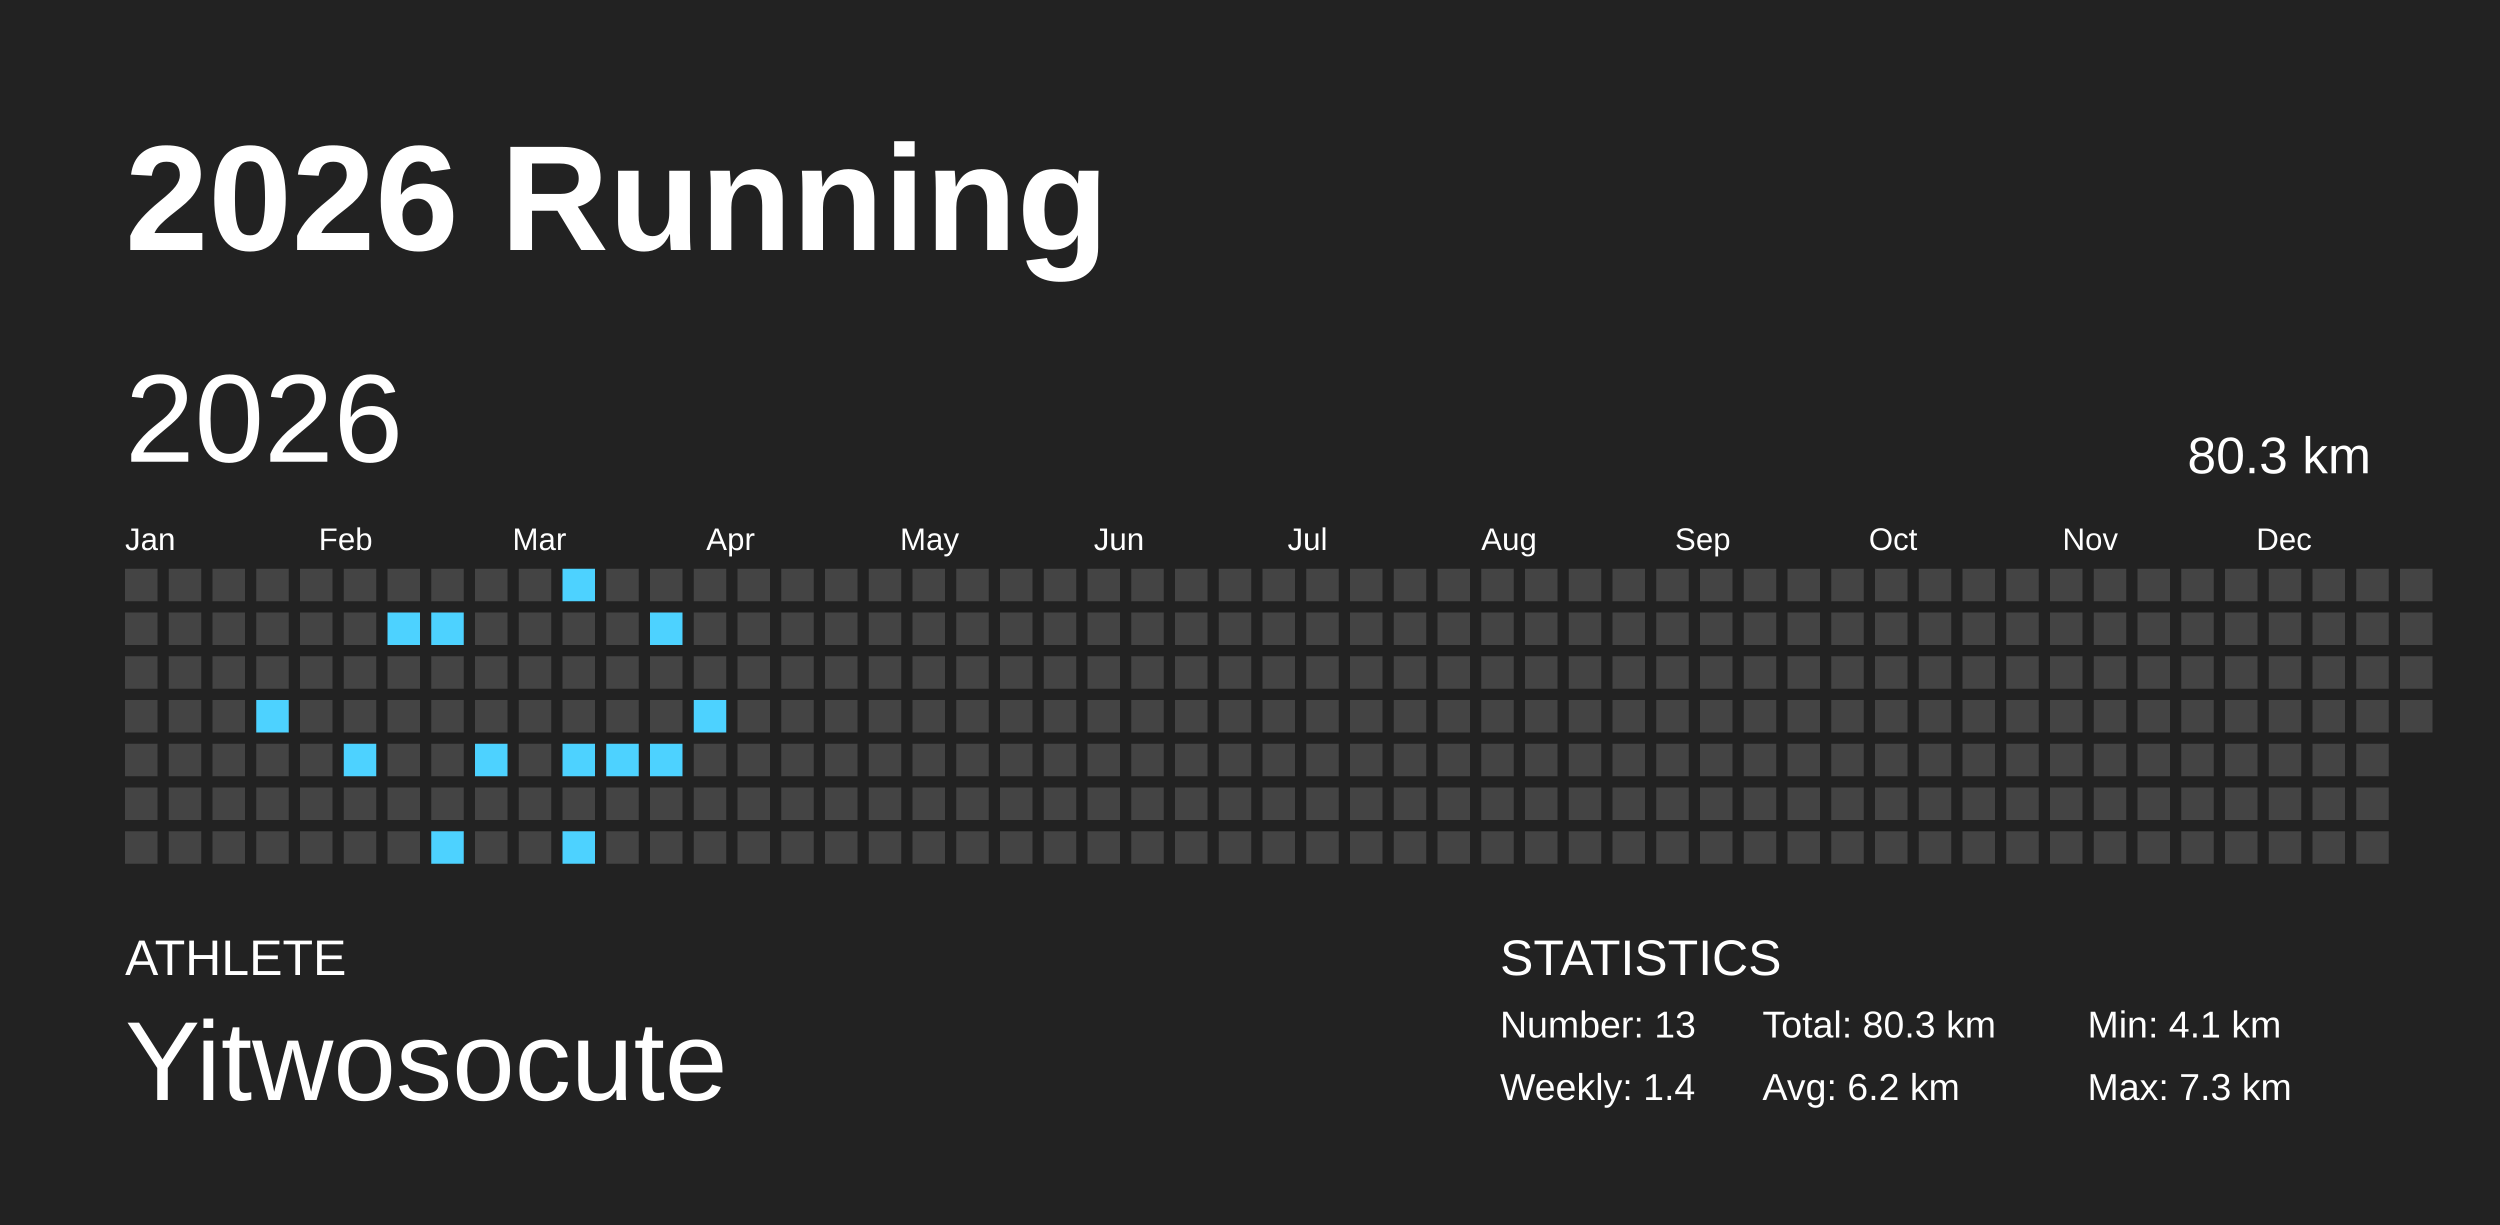
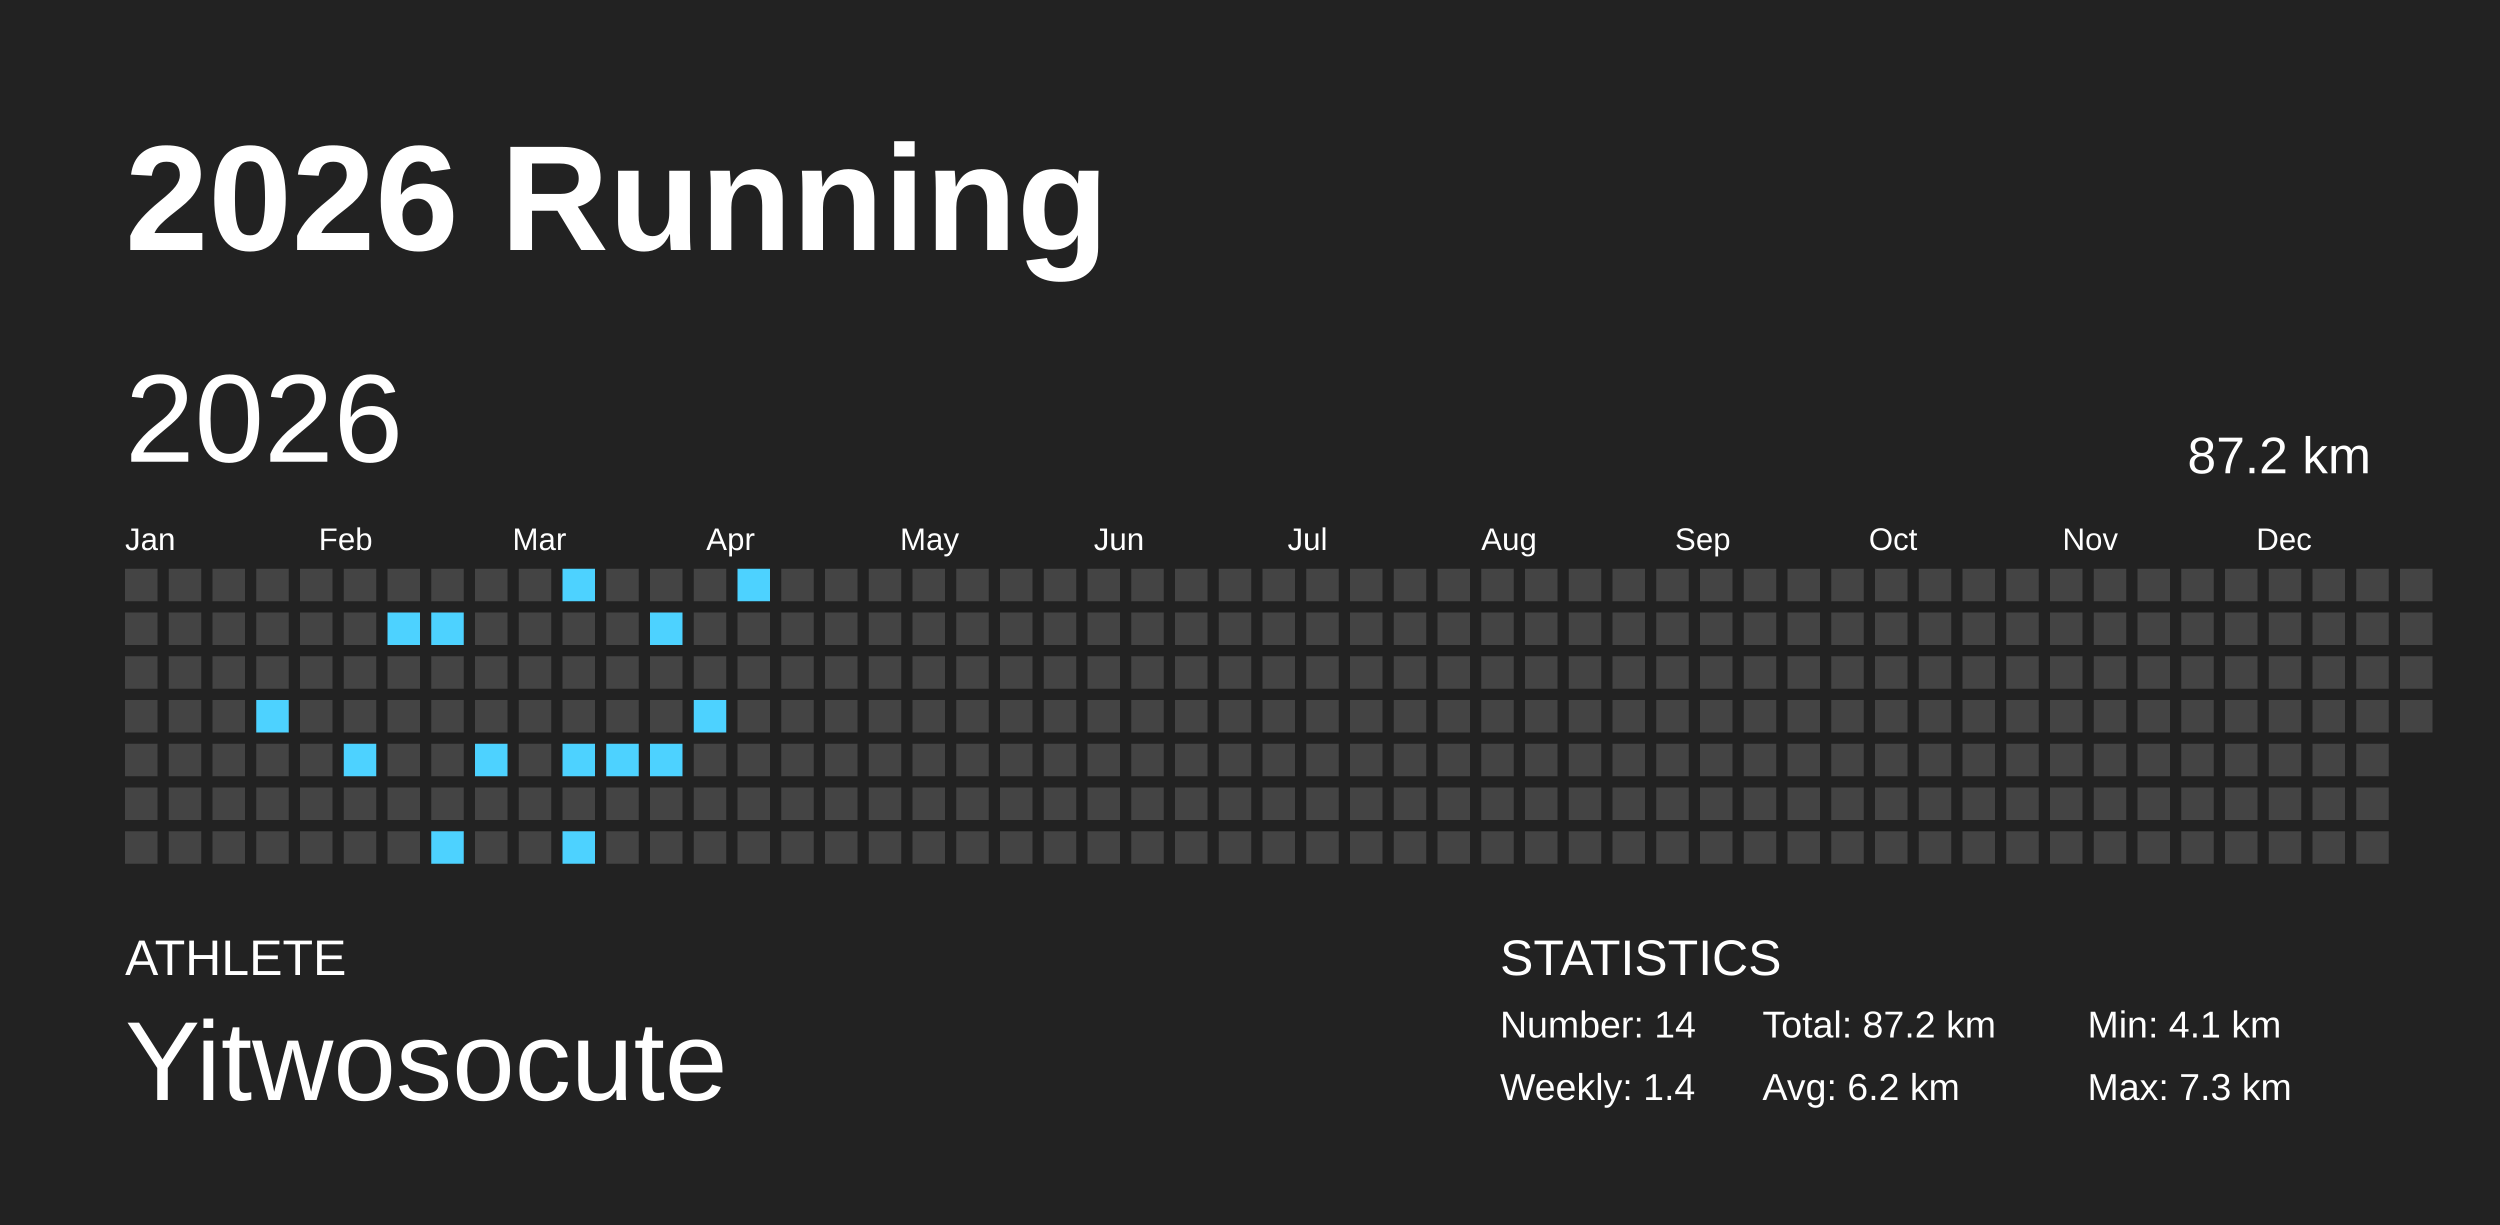
<svg xmlns="http://www.w3.org/2000/svg" baseProfile="full" height="98mm" version="1.1" viewBox="0,0,200,98" width="200mm">
  <defs />
  <rect fill="#222222" height="98" width="200" x="0" y="0" />
  <text fill="#FFFFFF" style="font-size:12px; font-family:Arial; font-weight:bold;" x="10" y="20">2026 Running</text>
  <text fill="#FFFFFF" style="font-size:4px; font-family:Arial" x="10" y="78">ATHLETE</text>
  <text fill="#FFFFFF" style="font-size:9px; font-family:Arial" x="10" y="88">Yitwosocute</text>
  <text fill="#FFFFFF" style="font-size:4px; font-family:Arial" x="120" y="78">STATISTICS</text>
-   <text fill="#FFFFFF" style="font-size:3px; font-family:Arial" x="120" y="83">Number: 13</text>
+   <text fill="#FFFFFF" style="font-size:3px; font-family:Arial" x="120" y="83">Number: 14</text>
  <text fill="#FFFFFF" style="font-size:3px; font-family:Arial" x="120" y="88">Weekly: 1.4</text>
-   <text fill="#FFFFFF" style="font-size:3px; font-family:Arial" x="141" y="83">Total: 80.3 km</text>
+   <text fill="#FFFFFF" style="font-size:3px; font-family:Arial" x="141" y="83">Total: 87.2 km</text>
  <text fill="#FFFFFF" style="font-size:3px; font-family:Arial" x="141" y="88">Avg: 6.2 km</text>
  <text fill="#FFFFFF" style="font-size:3px; font-family:Arial" x="167" y="83">Min: 4.1 km</text>
  <text fill="#FFFFFF" style="font-size:3px; font-family:Arial" x="167" y="88">Max: 7.3 km</text>
  <text dominant-baseline="hanging" fill="#FFFFFF" style="font-size:10.0px; font-family:Arial;" x="10" y="30">2026</text>
-   <text dominant-baseline="hanging" fill="#FFFFFF" style="font-size:4.125px; font-family:Arial;" x="175" y="35">80.3 km</text>
+   <text dominant-baseline="hanging" fill="#FFFFFF" style="font-size:4.125px; font-family:Arial;" x="175" y="35">87.2 km</text>
  <text fill="#FFFFFF" style="font-size:2.5px; font-family:Arial" x="10.0" y="44">Jan</text>
  <text fill="#FFFFFF" style="font-size:2.5px; font-family:Arial" x="25.5" y="44">Feb</text>
  <text fill="#FFFFFF" style="font-size:2.5px; font-family:Arial" x="41.0" y="44">Mar</text>
  <text fill="#FFFFFF" style="font-size:2.5px; font-family:Arial" x="56.5" y="44">Apr</text>
  <text fill="#FFFFFF" style="font-size:2.5px; font-family:Arial" x="72.0" y="44">May</text>
  <text fill="#FFFFFF" style="font-size:2.5px; font-family:Arial" x="87.5" y="44">Jun</text>
  <text fill="#FFFFFF" style="font-size:2.5px; font-family:Arial" x="103.0" y="44">Jul</text>
  <text fill="#FFFFFF" style="font-size:2.5px; font-family:Arial" x="118.5" y="44">Aug</text>
  <text fill="#FFFFFF" style="font-size:2.5px; font-family:Arial" x="134.0" y="44">Sep</text>
  <text fill="#FFFFFF" style="font-size:2.5px; font-family:Arial" x="149.5" y="44">Oct</text>
  <text fill="#FFFFFF" style="font-size:2.5px; font-family:Arial" x="165.0" y="44">Nov</text>
  <text fill="#FFFFFF" style="font-size:2.5px; font-family:Arial" x="180.5" y="44">Dec</text>
  <rect fill="#444444" height="2.6" width="2.6" x="10.0" y="45.5" />
  <rect fill="#444444" height="2.6" width="2.6" x="10.0" y="49.0" />
  <rect fill="#444444" height="2.6" width="2.6" x="10.0" y="52.5" />
  <rect fill="#444444" height="2.6" width="2.6" x="10.0" y="56.0" />
  <rect fill="#444444" height="2.6" width="2.6" x="10.0" y="59.5" />
  <rect fill="#444444" height="2.6" width="2.6" x="10.0" y="63.0" />
  <rect fill="#444444" height="2.6" width="2.6" x="10.0" y="66.5" />
  <rect fill="#444444" height="2.6" width="2.6" x="13.5" y="45.5" />
  <rect fill="#444444" height="2.6" width="2.6" x="13.5" y="49.0" />
  <rect fill="#444444" height="2.6" width="2.6" x="13.5" y="52.5" />
  <rect fill="#444444" height="2.6" width="2.6" x="13.5" y="56.0" />
  <rect fill="#444444" height="2.6" width="2.6" x="13.5" y="59.5" />
  <rect fill="#444444" height="2.6" width="2.6" x="13.5" y="63.0" />
  <rect fill="#444444" height="2.6" width="2.6" x="13.5" y="66.5" />
  <rect fill="#444444" height="2.6" width="2.6" x="17.0" y="45.5" />
  <rect fill="#444444" height="2.6" width="2.6" x="17.0" y="49.0" />
  <rect fill="#444444" height="2.6" width="2.6" x="17.0" y="52.5" />
  <rect fill="#444444" height="2.6" width="2.6" x="17.0" y="56.0" />
  <rect fill="#444444" height="2.6" width="2.6" x="17.0" y="59.5" />
  <rect fill="#444444" height="2.6" width="2.6" x="17.0" y="63.0" />
  <rect fill="#444444" height="2.6" width="2.6" x="17.0" y="66.5" />
  <rect fill="#444444" height="2.6" width="2.6" x="20.5" y="45.5" />
  <rect fill="#444444" height="2.6" width="2.6" x="20.5" y="49.0" />
  <rect fill="#444444" height="2.6" width="2.6" x="20.5" y="52.5" />
  <rect fill="#4dd2ff" height="2.6" width="2.6" x="20.5" y="56.0" />
  <rect fill="#444444" height="2.6" width="2.6" x="20.5" y="59.5" />
  <rect fill="#444444" height="2.6" width="2.6" x="20.5" y="63.0" />
  <rect fill="#444444" height="2.6" width="2.6" x="20.5" y="66.5" />
  <rect fill="#444444" height="2.6" width="2.6" x="24.0" y="45.5" />
  <rect fill="#444444" height="2.6" width="2.6" x="24.0" y="49.0" />
  <rect fill="#444444" height="2.6" width="2.6" x="24.0" y="52.5" />
  <rect fill="#444444" height="2.6" width="2.6" x="24.0" y="56.0" />
  <rect fill="#444444" height="2.6" width="2.6" x="24.0" y="59.5" />
  <rect fill="#444444" height="2.6" width="2.6" x="24.0" y="63.0" />
  <rect fill="#444444" height="2.6" width="2.6" x="24.0" y="66.5" />
  <rect fill="#444444" height="2.6" width="2.6" x="27.5" y="45.5" />
  <rect fill="#444444" height="2.6" width="2.6" x="27.5" y="49.0" />
  <rect fill="#444444" height="2.6" width="2.6" x="27.5" y="52.5" />
  <rect fill="#444444" height="2.6" width="2.6" x="27.5" y="56.0" />
  <rect fill="#4dd2ff" height="2.6" width="2.6" x="27.5" y="59.5" />
  <rect fill="#444444" height="2.6" width="2.6" x="27.5" y="63.0" />
  <rect fill="#444444" height="2.6" width="2.6" x="27.5" y="66.5" />
  <rect fill="#444444" height="2.6" width="2.6" x="31.0" y="45.5" />
  <rect fill="#4dd2ff" height="2.6" width="2.6" x="31.0" y="49.0" />
  <rect fill="#444444" height="2.6" width="2.6" x="31.0" y="52.5" />
  <rect fill="#444444" height="2.6" width="2.6" x="31.0" y="56.0" />
  <rect fill="#444444" height="2.6" width="2.6" x="31.0" y="59.5" />
  <rect fill="#444444" height="2.6" width="2.6" x="31.0" y="63.0" />
  <rect fill="#444444" height="2.6" width="2.6" x="31.0" y="66.5" />
  <rect fill="#444444" height="2.6" width="2.6" x="34.5" y="45.5" />
  <rect fill="#4dd2ff" height="2.6" width="2.6" x="34.5" y="49.0" />
  <rect fill="#444444" height="2.6" width="2.6" x="34.5" y="52.5" />
  <rect fill="#444444" height="2.6" width="2.6" x="34.5" y="56.0" />
  <rect fill="#444444" height="2.6" width="2.6" x="34.5" y="59.5" />
  <rect fill="#444444" height="2.6" width="2.6" x="34.5" y="63.0" />
  <rect fill="#4dd2ff" height="2.6" width="2.6" x="34.5" y="66.5" />
  <rect fill="#444444" height="2.6" width="2.6" x="38.0" y="45.5" />
  <rect fill="#444444" height="2.6" width="2.6" x="38.0" y="49.0" />
  <rect fill="#444444" height="2.6" width="2.6" x="38.0" y="52.5" />
  <rect fill="#444444" height="2.6" width="2.6" x="38.0" y="56.0" />
  <rect fill="#4dd2ff" height="2.6" width="2.6" x="38.0" y="59.5" />
  <rect fill="#444444" height="2.6" width="2.6" x="38.0" y="63.0" />
  <rect fill="#444444" height="2.6" width="2.6" x="38.0" y="66.5" />
  <rect fill="#444444" height="2.6" width="2.6" x="41.5" y="45.5" />
  <rect fill="#444444" height="2.6" width="2.6" x="41.5" y="49.0" />
  <rect fill="#444444" height="2.6" width="2.6" x="41.5" y="52.5" />
  <rect fill="#444444" height="2.6" width="2.6" x="41.5" y="56.0" />
  <rect fill="#444444" height="2.6" width="2.6" x="41.5" y="59.5" />
  <rect fill="#444444" height="2.6" width="2.6" x="41.5" y="63.0" />
  <rect fill="#444444" height="2.6" width="2.6" x="41.5" y="66.5" />
  <rect fill="#4dd2ff" height="2.6" width="2.6" x="45.0" y="45.5" />
  <rect fill="#444444" height="2.6" width="2.6" x="45.0" y="49.0" />
  <rect fill="#444444" height="2.6" width="2.6" x="45.0" y="52.5" />
  <rect fill="#444444" height="2.6" width="2.6" x="45.0" y="56.0" />
  <rect fill="#4dd2ff" height="2.6" width="2.6" x="45.0" y="59.5" />
  <rect fill="#444444" height="2.6" width="2.6" x="45.0" y="63.0" />
  <rect fill="#4dd2ff" height="2.6" width="2.6" x="45.0" y="66.5" />
  <rect fill="#444444" height="2.6" width="2.6" x="48.5" y="45.5" />
  <rect fill="#444444" height="2.6" width="2.6" x="48.5" y="49.0" />
  <rect fill="#444444" height="2.6" width="2.6" x="48.5" y="52.5" />
  <rect fill="#444444" height="2.6" width="2.6" x="48.5" y="56.0" />
  <rect fill="#4dd2ff" height="2.6" width="2.6" x="48.5" y="59.5" />
  <rect fill="#444444" height="2.6" width="2.6" x="48.5" y="63.0" />
  <rect fill="#444444" height="2.6" width="2.6" x="48.5" y="66.5" />
  <rect fill="#444444" height="2.6" width="2.6" x="52.0" y="45.5" />
  <rect fill="#4dd2ff" height="2.6" width="2.6" x="52.0" y="49.0" />
  <rect fill="#444444" height="2.6" width="2.6" x="52.0" y="52.5" />
  <rect fill="#444444" height="2.6" width="2.6" x="52.0" y="56.0" />
  <rect fill="#4dd2ff" height="2.6" width="2.6" x="52.0" y="59.5" />
  <rect fill="#444444" height="2.6" width="2.6" x="52.0" y="63.0" />
  <rect fill="#444444" height="2.6" width="2.6" x="52.0" y="66.5" />
  <rect fill="#444444" height="2.6" width="2.6" x="55.5" y="45.5" />
  <rect fill="#444444" height="2.6" width="2.6" x="55.5" y="49.0" />
  <rect fill="#444444" height="2.6" width="2.6" x="55.5" y="52.5" />
  <rect fill="#4dd2ff" height="2.6" width="2.6" x="55.5" y="56.0" />
  <rect fill="#444444" height="2.6" width="2.6" x="55.5" y="59.5" />
  <rect fill="#444444" height="2.6" width="2.6" x="55.5" y="63.0" />
  <rect fill="#444444" height="2.6" width="2.6" x="55.5" y="66.5" />
-   <rect fill="#444444" height="2.6" width="2.6" x="59.0" y="45.5" />
+   <rect fill="#4dd2ff" height="2.6" width="2.6" x="59.0" y="45.5" />
  <rect fill="#444444" height="2.6" width="2.6" x="59.0" y="49.0" />
  <rect fill="#444444" height="2.6" width="2.6" x="59.0" y="52.5" />
  <rect fill="#444444" height="2.6" width="2.6" x="59.0" y="56.0" />
  <rect fill="#444444" height="2.6" width="2.6" x="59.0" y="59.5" />
  <rect fill="#444444" height="2.6" width="2.6" x="59.0" y="63.0" />
  <rect fill="#444444" height="2.6" width="2.6" x="59.0" y="66.5" />
  <rect fill="#444444" height="2.6" width="2.6" x="62.5" y="45.5" />
  <rect fill="#444444" height="2.6" width="2.6" x="62.5" y="49.0" />
  <rect fill="#444444" height="2.6" width="2.6" x="62.5" y="52.5" />
  <rect fill="#444444" height="2.6" width="2.6" x="62.5" y="56.0" />
  <rect fill="#444444" height="2.6" width="2.6" x="62.5" y="59.5" />
  <rect fill="#444444" height="2.6" width="2.6" x="62.5" y="63.0" />
  <rect fill="#444444" height="2.6" width="2.6" x="62.5" y="66.5" />
  <rect fill="#444444" height="2.6" width="2.6" x="66.0" y="45.5" />
  <rect fill="#444444" height="2.6" width="2.6" x="66.0" y="49.0" />
  <rect fill="#444444" height="2.6" width="2.6" x="66.0" y="52.5" />
  <rect fill="#444444" height="2.6" width="2.6" x="66.0" y="56.0" />
  <rect fill="#444444" height="2.6" width="2.6" x="66.0" y="59.5" />
  <rect fill="#444444" height="2.6" width="2.6" x="66.0" y="63.0" />
  <rect fill="#444444" height="2.6" width="2.6" x="66.0" y="66.5" />
  <rect fill="#444444" height="2.6" width="2.6" x="69.5" y="45.5" />
  <rect fill="#444444" height="2.6" width="2.6" x="69.5" y="49.0" />
  <rect fill="#444444" height="2.6" width="2.6" x="69.5" y="52.5" />
  <rect fill="#444444" height="2.6" width="2.6" x="69.5" y="56.0" />
  <rect fill="#444444" height="2.6" width="2.6" x="69.5" y="59.5" />
  <rect fill="#444444" height="2.6" width="2.6" x="69.5" y="63.0" />
  <rect fill="#444444" height="2.6" width="2.6" x="69.5" y="66.5" />
  <rect fill="#444444" height="2.6" width="2.6" x="73.0" y="45.5" />
  <rect fill="#444444" height="2.6" width="2.6" x="73.0" y="49.0" />
  <rect fill="#444444" height="2.6" width="2.6" x="73.0" y="52.5" />
  <rect fill="#444444" height="2.6" width="2.6" x="73.0" y="56.0" />
  <rect fill="#444444" height="2.6" width="2.6" x="73.0" y="59.5" />
  <rect fill="#444444" height="2.6" width="2.6" x="73.0" y="63.0" />
  <rect fill="#444444" height="2.6" width="2.6" x="73.0" y="66.5" />
  <rect fill="#444444" height="2.6" width="2.6" x="76.5" y="45.5" />
  <rect fill="#444444" height="2.6" width="2.6" x="76.5" y="49.0" />
  <rect fill="#444444" height="2.6" width="2.6" x="76.5" y="52.5" />
  <rect fill="#444444" height="2.6" width="2.6" x="76.5" y="56.0" />
  <rect fill="#444444" height="2.6" width="2.6" x="76.5" y="59.5" />
  <rect fill="#444444" height="2.6" width="2.6" x="76.5" y="63.0" />
  <rect fill="#444444" height="2.6" width="2.6" x="76.5" y="66.5" />
  <rect fill="#444444" height="2.6" width="2.6" x="80.0" y="45.5" />
  <rect fill="#444444" height="2.6" width="2.6" x="80.0" y="49.0" />
  <rect fill="#444444" height="2.6" width="2.6" x="80.0" y="52.5" />
  <rect fill="#444444" height="2.6" width="2.6" x="80.0" y="56.0" />
  <rect fill="#444444" height="2.6" width="2.6" x="80.0" y="59.5" />
  <rect fill="#444444" height="2.6" width="2.6" x="80.0" y="63.0" />
  <rect fill="#444444" height="2.6" width="2.6" x="80.0" y="66.5" />
  <rect fill="#444444" height="2.6" width="2.6" x="83.5" y="45.5" />
  <rect fill="#444444" height="2.6" width="2.6" x="83.5" y="49.0" />
  <rect fill="#444444" height="2.6" width="2.6" x="83.5" y="52.5" />
  <rect fill="#444444" height="2.6" width="2.6" x="83.5" y="56.0" />
  <rect fill="#444444" height="2.6" width="2.6" x="83.5" y="59.5" />
  <rect fill="#444444" height="2.6" width="2.6" x="83.5" y="63.0" />
  <rect fill="#444444" height="2.6" width="2.6" x="83.5" y="66.5" />
  <rect fill="#444444" height="2.6" width="2.6" x="87.0" y="45.5" />
  <rect fill="#444444" height="2.6" width="2.6" x="87.0" y="49.0" />
  <rect fill="#444444" height="2.6" width="2.6" x="87.0" y="52.5" />
  <rect fill="#444444" height="2.6" width="2.6" x="87.0" y="56.0" />
  <rect fill="#444444" height="2.6" width="2.6" x="87.0" y="59.5" />
  <rect fill="#444444" height="2.6" width="2.6" x="87.0" y="63.0" />
  <rect fill="#444444" height="2.6" width="2.6" x="87.0" y="66.5" />
  <rect fill="#444444" height="2.6" width="2.6" x="90.5" y="45.5" />
  <rect fill="#444444" height="2.6" width="2.6" x="90.5" y="49.0" />
  <rect fill="#444444" height="2.6" width="2.6" x="90.5" y="52.5" />
  <rect fill="#444444" height="2.6" width="2.6" x="90.5" y="56.0" />
  <rect fill="#444444" height="2.6" width="2.6" x="90.5" y="59.5" />
  <rect fill="#444444" height="2.6" width="2.6" x="90.5" y="63.0" />
  <rect fill="#444444" height="2.6" width="2.6" x="90.5" y="66.5" />
  <rect fill="#444444" height="2.6" width="2.6" x="94.0" y="45.5" />
  <rect fill="#444444" height="2.6" width="2.6" x="94.0" y="49.0" />
  <rect fill="#444444" height="2.6" width="2.6" x="94.0" y="52.5" />
  <rect fill="#444444" height="2.6" width="2.6" x="94.0" y="56.0" />
  <rect fill="#444444" height="2.6" width="2.6" x="94.0" y="59.5" />
  <rect fill="#444444" height="2.6" width="2.6" x="94.0" y="63.0" />
  <rect fill="#444444" height="2.6" width="2.6" x="94.0" y="66.5" />
  <rect fill="#444444" height="2.6" width="2.6" x="97.5" y="45.5" />
  <rect fill="#444444" height="2.6" width="2.6" x="97.5" y="49.0" />
  <rect fill="#444444" height="2.6" width="2.6" x="97.5" y="52.5" />
  <rect fill="#444444" height="2.6" width="2.6" x="97.5" y="56.0" />
  <rect fill="#444444" height="2.6" width="2.6" x="97.5" y="59.5" />
  <rect fill="#444444" height="2.6" width="2.6" x="97.5" y="63.0" />
  <rect fill="#444444" height="2.6" width="2.6" x="97.5" y="66.5" />
  <rect fill="#444444" height="2.6" width="2.6" x="101.0" y="45.5" />
  <rect fill="#444444" height="2.6" width="2.6" x="101.0" y="49.0" />
  <rect fill="#444444" height="2.6" width="2.6" x="101.0" y="52.5" />
  <rect fill="#444444" height="2.6" width="2.6" x="101.0" y="56.0" />
  <rect fill="#444444" height="2.6" width="2.6" x="101.0" y="59.5" />
  <rect fill="#444444" height="2.6" width="2.6" x="101.0" y="63.0" />
  <rect fill="#444444" height="2.6" width="2.6" x="101.0" y="66.5" />
  <rect fill="#444444" height="2.6" width="2.6" x="104.5" y="45.5" />
  <rect fill="#444444" height="2.6" width="2.6" x="104.5" y="49.0" />
  <rect fill="#444444" height="2.6" width="2.6" x="104.5" y="52.5" />
  <rect fill="#444444" height="2.6" width="2.6" x="104.5" y="56.0" />
  <rect fill="#444444" height="2.6" width="2.6" x="104.5" y="59.5" />
  <rect fill="#444444" height="2.6" width="2.6" x="104.5" y="63.0" />
  <rect fill="#444444" height="2.6" width="2.6" x="104.5" y="66.5" />
  <rect fill="#444444" height="2.6" width="2.6" x="108.0" y="45.5" />
  <rect fill="#444444" height="2.6" width="2.6" x="108.0" y="49.0" />
  <rect fill="#444444" height="2.6" width="2.6" x="108.0" y="52.5" />
  <rect fill="#444444" height="2.6" width="2.6" x="108.0" y="56.0" />
  <rect fill="#444444" height="2.6" width="2.6" x="108.0" y="59.5" />
  <rect fill="#444444" height="2.6" width="2.6" x="108.0" y="63.0" />
  <rect fill="#444444" height="2.6" width="2.6" x="108.0" y="66.5" />
  <rect fill="#444444" height="2.6" width="2.6" x="111.5" y="45.5" />
  <rect fill="#444444" height="2.6" width="2.6" x="111.5" y="49.0" />
  <rect fill="#444444" height="2.6" width="2.6" x="111.5" y="52.5" />
  <rect fill="#444444" height="2.6" width="2.6" x="111.5" y="56.0" />
  <rect fill="#444444" height="2.6" width="2.6" x="111.5" y="59.5" />
  <rect fill="#444444" height="2.6" width="2.6" x="111.5" y="63.0" />
  <rect fill="#444444" height="2.6" width="2.6" x="111.5" y="66.5" />
  <rect fill="#444444" height="2.6" width="2.6" x="115.0" y="45.5" />
  <rect fill="#444444" height="2.6" width="2.6" x="115.0" y="49.0" />
  <rect fill="#444444" height="2.6" width="2.6" x="115.0" y="52.5" />
  <rect fill="#444444" height="2.6" width="2.6" x="115.0" y="56.0" />
  <rect fill="#444444" height="2.6" width="2.6" x="115.0" y="59.5" />
  <rect fill="#444444" height="2.6" width="2.6" x="115.0" y="63.0" />
  <rect fill="#444444" height="2.6" width="2.6" x="115.0" y="66.5" />
  <rect fill="#444444" height="2.6" width="2.6" x="118.5" y="45.5" />
  <rect fill="#444444" height="2.6" width="2.6" x="118.5" y="49.0" />
  <rect fill="#444444" height="2.6" width="2.6" x="118.5" y="52.5" />
  <rect fill="#444444" height="2.6" width="2.6" x="118.5" y="56.0" />
  <rect fill="#444444" height="2.6" width="2.6" x="118.5" y="59.5" />
  <rect fill="#444444" height="2.6" width="2.6" x="118.5" y="63.0" />
  <rect fill="#444444" height="2.6" width="2.6" x="118.5" y="66.5" />
  <rect fill="#444444" height="2.6" width="2.6" x="122.0" y="45.5" />
  <rect fill="#444444" height="2.6" width="2.6" x="122.0" y="49.0" />
  <rect fill="#444444" height="2.6" width="2.6" x="122.0" y="52.5" />
  <rect fill="#444444" height="2.6" width="2.6" x="122.0" y="56.0" />
  <rect fill="#444444" height="2.6" width="2.6" x="122.0" y="59.5" />
  <rect fill="#444444" height="2.6" width="2.6" x="122.0" y="63.0" />
  <rect fill="#444444" height="2.6" width="2.6" x="122.0" y="66.5" />
  <rect fill="#444444" height="2.6" width="2.6" x="125.5" y="45.5" />
  <rect fill="#444444" height="2.6" width="2.6" x="125.5" y="49.0" />
  <rect fill="#444444" height="2.6" width="2.6" x="125.5" y="52.5" />
  <rect fill="#444444" height="2.6" width="2.6" x="125.5" y="56.0" />
  <rect fill="#444444" height="2.6" width="2.6" x="125.5" y="59.5" />
  <rect fill="#444444" height="2.6" width="2.6" x="125.5" y="63.0" />
  <rect fill="#444444" height="2.6" width="2.6" x="125.5" y="66.5" />
  <rect fill="#444444" height="2.6" width="2.6" x="129.0" y="45.5" />
  <rect fill="#444444" height="2.6" width="2.6" x="129.0" y="49.0" />
  <rect fill="#444444" height="2.6" width="2.6" x="129.0" y="52.5" />
  <rect fill="#444444" height="2.6" width="2.6" x="129.0" y="56.0" />
  <rect fill="#444444" height="2.6" width="2.6" x="129.0" y="59.5" />
  <rect fill="#444444" height="2.6" width="2.6" x="129.0" y="63.0" />
  <rect fill="#444444" height="2.6" width="2.6" x="129.0" y="66.5" />
  <rect fill="#444444" height="2.6" width="2.6" x="132.5" y="45.5" />
  <rect fill="#444444" height="2.6" width="2.6" x="132.5" y="49.0" />
  <rect fill="#444444" height="2.6" width="2.6" x="132.5" y="52.5" />
  <rect fill="#444444" height="2.6" width="2.6" x="132.5" y="56.0" />
  <rect fill="#444444" height="2.6" width="2.6" x="132.5" y="59.5" />
  <rect fill="#444444" height="2.6" width="2.6" x="132.5" y="63.0" />
  <rect fill="#444444" height="2.6" width="2.6" x="132.5" y="66.5" />
  <rect fill="#444444" height="2.6" width="2.6" x="136.0" y="45.5" />
  <rect fill="#444444" height="2.6" width="2.6" x="136.0" y="49.0" />
  <rect fill="#444444" height="2.6" width="2.6" x="136.0" y="52.5" />
  <rect fill="#444444" height="2.6" width="2.6" x="136.0" y="56.0" />
  <rect fill="#444444" height="2.6" width="2.6" x="136.0" y="59.5" />
  <rect fill="#444444" height="2.6" width="2.6" x="136.0" y="63.0" />
  <rect fill="#444444" height="2.6" width="2.6" x="136.0" y="66.5" />
  <rect fill="#444444" height="2.6" width="2.6" x="139.5" y="45.5" />
  <rect fill="#444444" height="2.6" width="2.6" x="139.5" y="49.0" />
  <rect fill="#444444" height="2.6" width="2.6" x="139.5" y="52.5" />
  <rect fill="#444444" height="2.6" width="2.6" x="139.5" y="56.0" />
  <rect fill="#444444" height="2.6" width="2.6" x="139.5" y="59.5" />
  <rect fill="#444444" height="2.6" width="2.6" x="139.5" y="63.0" />
  <rect fill="#444444" height="2.6" width="2.6" x="139.5" y="66.5" />
  <rect fill="#444444" height="2.6" width="2.6" x="143.0" y="45.5" />
  <rect fill="#444444" height="2.6" width="2.6" x="143.0" y="49.0" />
  <rect fill="#444444" height="2.6" width="2.6" x="143.0" y="52.5" />
  <rect fill="#444444" height="2.6" width="2.6" x="143.0" y="56.0" />
  <rect fill="#444444" height="2.6" width="2.6" x="143.0" y="59.5" />
  <rect fill="#444444" height="2.6" width="2.6" x="143.0" y="63.0" />
  <rect fill="#444444" height="2.6" width="2.6" x="143.0" y="66.5" />
  <rect fill="#444444" height="2.6" width="2.6" x="146.5" y="45.5" />
  <rect fill="#444444" height="2.6" width="2.6" x="146.5" y="49.0" />
  <rect fill="#444444" height="2.6" width="2.6" x="146.5" y="52.5" />
  <rect fill="#444444" height="2.6" width="2.6" x="146.5" y="56.0" />
  <rect fill="#444444" height="2.6" width="2.6" x="146.5" y="59.5" />
  <rect fill="#444444" height="2.6" width="2.6" x="146.5" y="63.0" />
  <rect fill="#444444" height="2.6" width="2.6" x="146.5" y="66.5" />
  <rect fill="#444444" height="2.6" width="2.6" x="150.0" y="45.5" />
  <rect fill="#444444" height="2.6" width="2.6" x="150.0" y="49.0" />
  <rect fill="#444444" height="2.6" width="2.6" x="150.0" y="52.5" />
  <rect fill="#444444" height="2.6" width="2.6" x="150.0" y="56.0" />
  <rect fill="#444444" height="2.6" width="2.6" x="150.0" y="59.5" />
  <rect fill="#444444" height="2.6" width="2.6" x="150.0" y="63.0" />
  <rect fill="#444444" height="2.6" width="2.6" x="150.0" y="66.5" />
  <rect fill="#444444" height="2.6" width="2.6" x="153.5" y="45.5" />
  <rect fill="#444444" height="2.6" width="2.6" x="153.5" y="49.0" />
  <rect fill="#444444" height="2.6" width="2.6" x="153.5" y="52.5" />
  <rect fill="#444444" height="2.6" width="2.6" x="153.5" y="56.0" />
  <rect fill="#444444" height="2.6" width="2.6" x="153.5" y="59.5" />
  <rect fill="#444444" height="2.6" width="2.6" x="153.5" y="63.0" />
  <rect fill="#444444" height="2.6" width="2.6" x="153.5" y="66.5" />
  <rect fill="#444444" height="2.6" width="2.6" x="157.0" y="45.5" />
  <rect fill="#444444" height="2.6" width="2.6" x="157.0" y="49.0" />
  <rect fill="#444444" height="2.6" width="2.6" x="157.0" y="52.5" />
  <rect fill="#444444" height="2.6" width="2.6" x="157.0" y="56.0" />
  <rect fill="#444444" height="2.6" width="2.6" x="157.0" y="59.5" />
  <rect fill="#444444" height="2.6" width="2.6" x="157.0" y="63.0" />
  <rect fill="#444444" height="2.6" width="2.6" x="157.0" y="66.5" />
  <rect fill="#444444" height="2.6" width="2.6" x="160.5" y="45.5" />
  <rect fill="#444444" height="2.6" width="2.6" x="160.5" y="49.0" />
  <rect fill="#444444" height="2.6" width="2.6" x="160.5" y="52.5" />
  <rect fill="#444444" height="2.6" width="2.6" x="160.5" y="56.0" />
  <rect fill="#444444" height="2.6" width="2.6" x="160.5" y="59.5" />
  <rect fill="#444444" height="2.6" width="2.6" x="160.5" y="63.0" />
  <rect fill="#444444" height="2.6" width="2.6" x="160.5" y="66.5" />
  <rect fill="#444444" height="2.6" width="2.6" x="164.0" y="45.5" />
  <rect fill="#444444" height="2.6" width="2.6" x="164.0" y="49.0" />
  <rect fill="#444444" height="2.6" width="2.6" x="164.0" y="52.5" />
  <rect fill="#444444" height="2.6" width="2.6" x="164.0" y="56.0" />
  <rect fill="#444444" height="2.6" width="2.6" x="164.0" y="59.5" />
  <rect fill="#444444" height="2.6" width="2.6" x="164.0" y="63.0" />
  <rect fill="#444444" height="2.6" width="2.6" x="164.0" y="66.5" />
  <rect fill="#444444" height="2.6" width="2.6" x="167.5" y="45.5" />
  <rect fill="#444444" height="2.6" width="2.6" x="167.5" y="49.0" />
  <rect fill="#444444" height="2.6" width="2.6" x="167.5" y="52.5" />
  <rect fill="#444444" height="2.6" width="2.6" x="167.5" y="56.0" />
  <rect fill="#444444" height="2.6" width="2.6" x="167.5" y="59.5" />
  <rect fill="#444444" height="2.6" width="2.6" x="167.5" y="63.0" />
  <rect fill="#444444" height="2.6" width="2.6" x="167.5" y="66.5" />
  <rect fill="#444444" height="2.6" width="2.6" x="171.0" y="45.5" />
  <rect fill="#444444" height="2.6" width="2.6" x="171.0" y="49.0" />
  <rect fill="#444444" height="2.6" width="2.6" x="171.0" y="52.5" />
  <rect fill="#444444" height="2.6" width="2.6" x="171.0" y="56.0" />
  <rect fill="#444444" height="2.6" width="2.6" x="171.0" y="59.5" />
  <rect fill="#444444" height="2.6" width="2.6" x="171.0" y="63.0" />
  <rect fill="#444444" height="2.6" width="2.6" x="171.0" y="66.5" />
  <rect fill="#444444" height="2.6" width="2.6" x="174.5" y="45.5" />
  <rect fill="#444444" height="2.6" width="2.6" x="174.5" y="49.0" />
  <rect fill="#444444" height="2.6" width="2.6" x="174.5" y="52.5" />
  <rect fill="#444444" height="2.6" width="2.6" x="174.5" y="56.0" />
  <rect fill="#444444" height="2.6" width="2.6" x="174.5" y="59.5" />
  <rect fill="#444444" height="2.6" width="2.6" x="174.5" y="63.0" />
  <rect fill="#444444" height="2.6" width="2.6" x="174.5" y="66.5" />
  <rect fill="#444444" height="2.6" width="2.6" x="178.0" y="45.5" />
  <rect fill="#444444" height="2.6" width="2.6" x="178.0" y="49.0" />
  <rect fill="#444444" height="2.6" width="2.6" x="178.0" y="52.5" />
  <rect fill="#444444" height="2.6" width="2.6" x="178.0" y="56.0" />
  <rect fill="#444444" height="2.6" width="2.6" x="178.0" y="59.5" />
  <rect fill="#444444" height="2.6" width="2.6" x="178.0" y="63.0" />
  <rect fill="#444444" height="2.6" width="2.6" x="178.0" y="66.5" />
  <rect fill="#444444" height="2.6" width="2.6" x="181.5" y="45.5" />
  <rect fill="#444444" height="2.6" width="2.6" x="181.5" y="49.0" />
  <rect fill="#444444" height="2.6" width="2.6" x="181.5" y="52.5" />
  <rect fill="#444444" height="2.6" width="2.6" x="181.5" y="56.0" />
  <rect fill="#444444" height="2.6" width="2.6" x="181.5" y="59.5" />
  <rect fill="#444444" height="2.6" width="2.6" x="181.5" y="63.0" />
  <rect fill="#444444" height="2.6" width="2.6" x="181.5" y="66.5" />
  <rect fill="#444444" height="2.6" width="2.6" x="185.0" y="45.5" />
  <rect fill="#444444" height="2.6" width="2.6" x="185.0" y="49.0" />
  <rect fill="#444444" height="2.6" width="2.6" x="185.0" y="52.5" />
  <rect fill="#444444" height="2.6" width="2.6" x="185.0" y="56.0" />
  <rect fill="#444444" height="2.6" width="2.6" x="185.0" y="59.5" />
  <rect fill="#444444" height="2.6" width="2.6" x="185.0" y="63.0" />
  <rect fill="#444444" height="2.6" width="2.6" x="185.0" y="66.5" />
  <rect fill="#444444" height="2.6" width="2.6" x="188.5" y="45.5" />
  <rect fill="#444444" height="2.6" width="2.6" x="188.5" y="49.0" />
  <rect fill="#444444" height="2.6" width="2.6" x="188.5" y="52.5" />
  <rect fill="#444444" height="2.6" width="2.6" x="188.5" y="56.0" />
  <rect fill="#444444" height="2.6" width="2.6" x="188.5" y="59.5" />
  <rect fill="#444444" height="2.6" width="2.6" x="188.5" y="63.0" />
  <rect fill="#444444" height="2.6" width="2.6" x="188.5" y="66.5" />
  <rect fill="#444444" height="2.6" width="2.6" x="192.0" y="45.5" />
  <rect fill="#444444" height="2.6" width="2.6" x="192.0" y="49.0" />
  <rect fill="#444444" height="2.6" width="2.6" x="192.0" y="52.5" />
  <rect fill="#444444" height="2.6" width="2.6" x="192.0" y="56.0" />
</svg>
